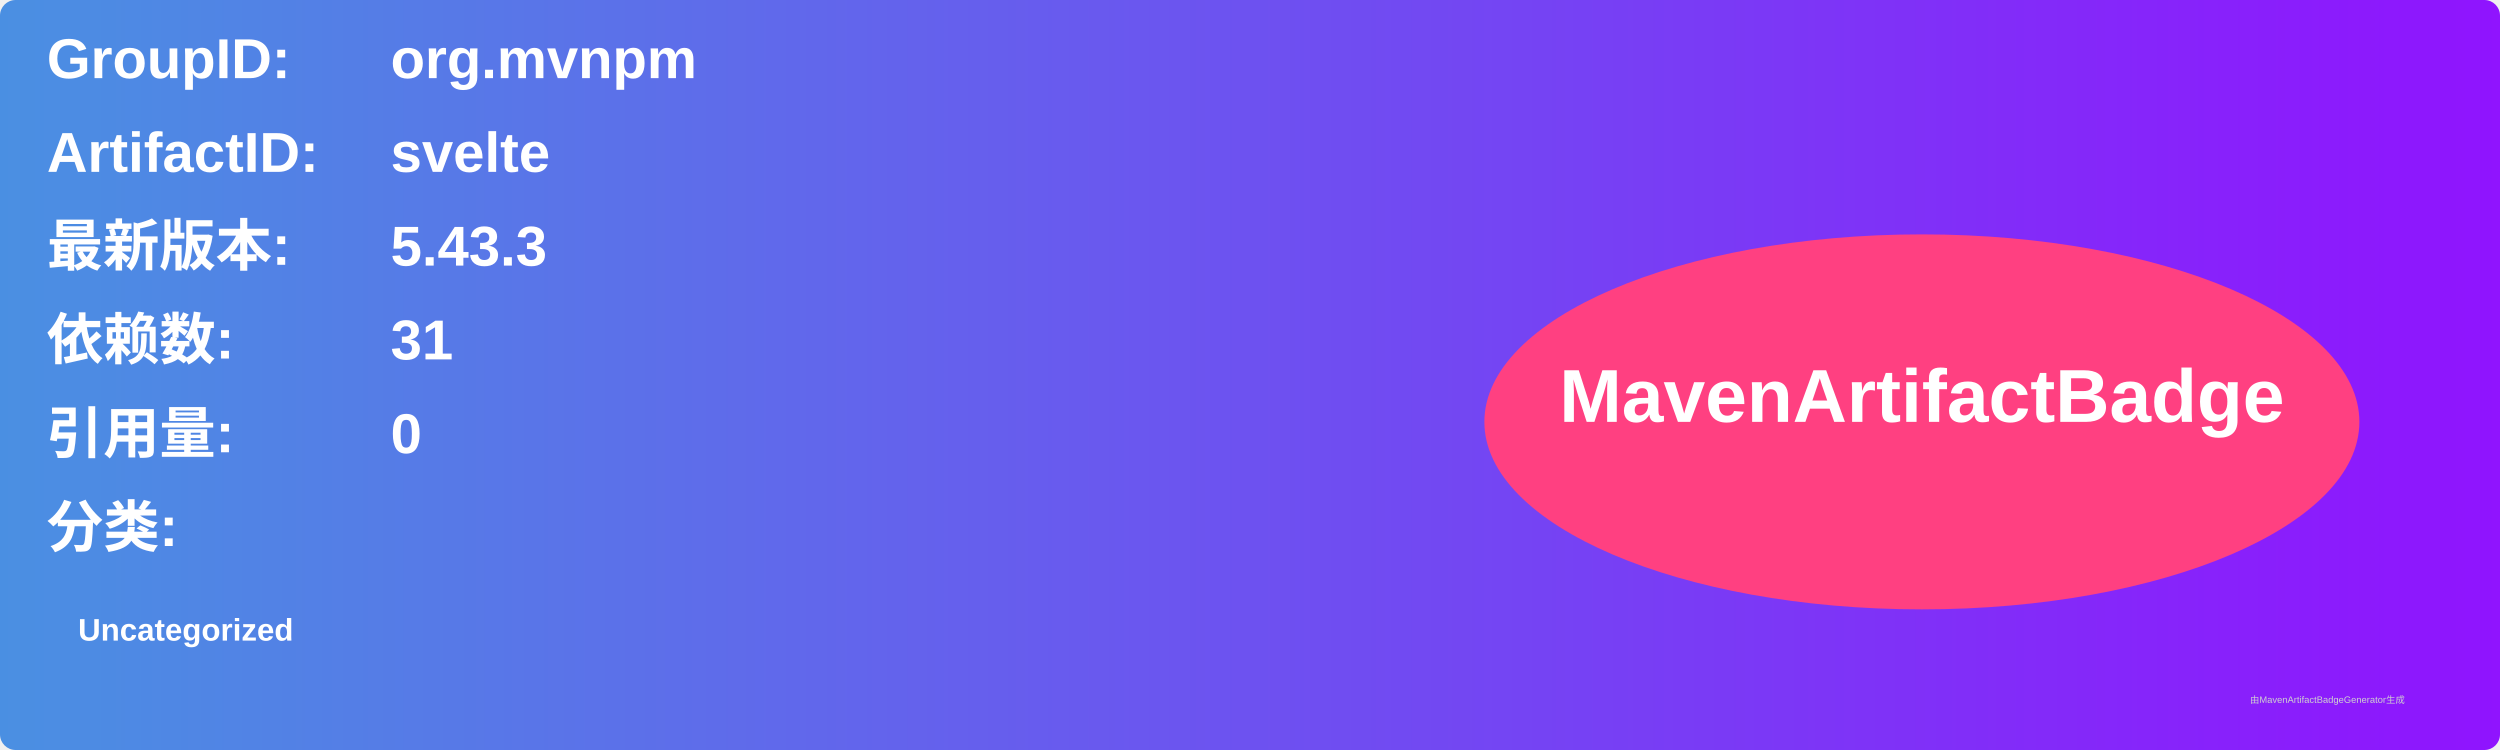
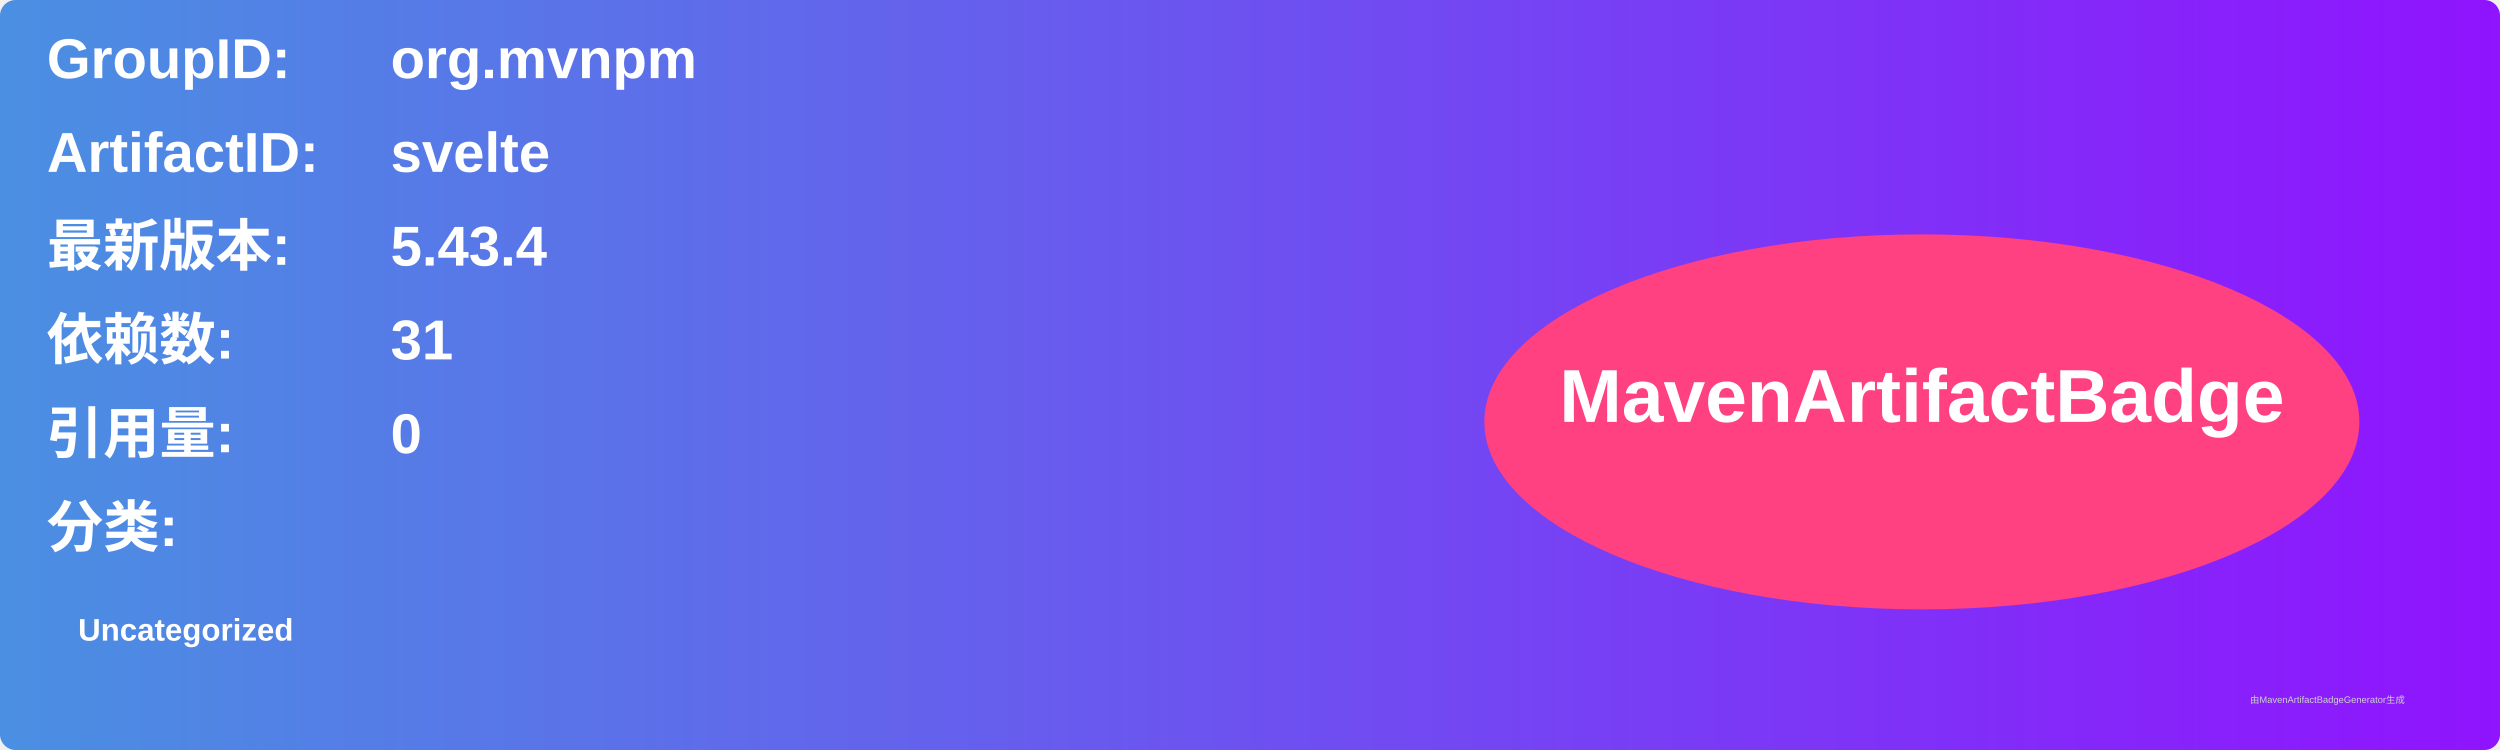
<svg xmlns="http://www.w3.org/2000/svg" width="800" height="240" viewBox="0 0 800 240">
  <linearGradient id="grad" x1="0%" y1="0%" x2="100%" y2="0%">
    <stop offset="0%" stop-color="#4a90e2" />
    <stop offset="100%" stop-color="#9013fe" />
  </linearGradient>
  <rect width="100%" height="100%" rx="5" ry="5" fill="url(#grad)" />
  <g transform="translate(15, 15)">
    <text x="0" y="10" font-family="Arial" font-size="18" fill="white" font-weight="bold" width="260">GroupID:</text>
    <text x="110" y="10" font-family="Arial" font-size="18" fill="white" font-weight="bold" width="460">org.mvnpm</text>
    <text x="0" y="40" font-family="Arial" font-size="18" fill="white" font-weight="bold" width="260">ArtifactID:</text>
    <text x="110" y="40" font-family="Arial" font-size="18" fill="white" font-weight="bold" width="460">svelte</text>
    <text x="0" y="70" font-family="Arial" font-size="18" fill="white" font-weight="bold">最新版本:</text>
    <text x="110" y="70" font-family="Arial" font-size="18" fill="white" font-weight="bold">
-       <tspan font-weight="bold">5.43.3</tspan>
+       <tspan font-weight="bold">5.43.4</tspan>
    </text>
    <text x="0" y="100" font-family="Arial" font-size="18" fill="white" font-weight="bold">依赖数: </text>
    <text x="110" y="100" font-family="Arial" font-size="18" fill="white">
      <tspan font-weight="bold">31</tspan>
    </text>
    <text x="0" y="130" font-family="Arial" font-size="18" fill="white" font-weight="bold">引用量: </text>
    <text x="110" y="130" font-family="Arial" font-size="18" fill="white">
      <tspan font-weight="bold">0</tspan>
    </text>
    <text x="0" y="160" font-family="Arial" font-size="18" fill="white" font-weight="bold">分类:</text>
    <text x="10" y="190" font-family="Arial" font-size="10" fill="white">
      <tspan font-weight="bold">Uncategorized</tspan>
    </text>
    <ellipse cx="600" cy="120" rx="140" ry="60" fill="#ff4081" />
    <text x="600" y="120" text-anchor="middle" font-family="Arial" font-size="24" fill="white" font-weight="bold">MavenArtifactBadge</text>
  </g>
  <text x="720" y="225" font-family="Arial" font-size="3" fill="#d0d0d0">由MavenArtifactBadgeGenerator生成</text>
</svg>
